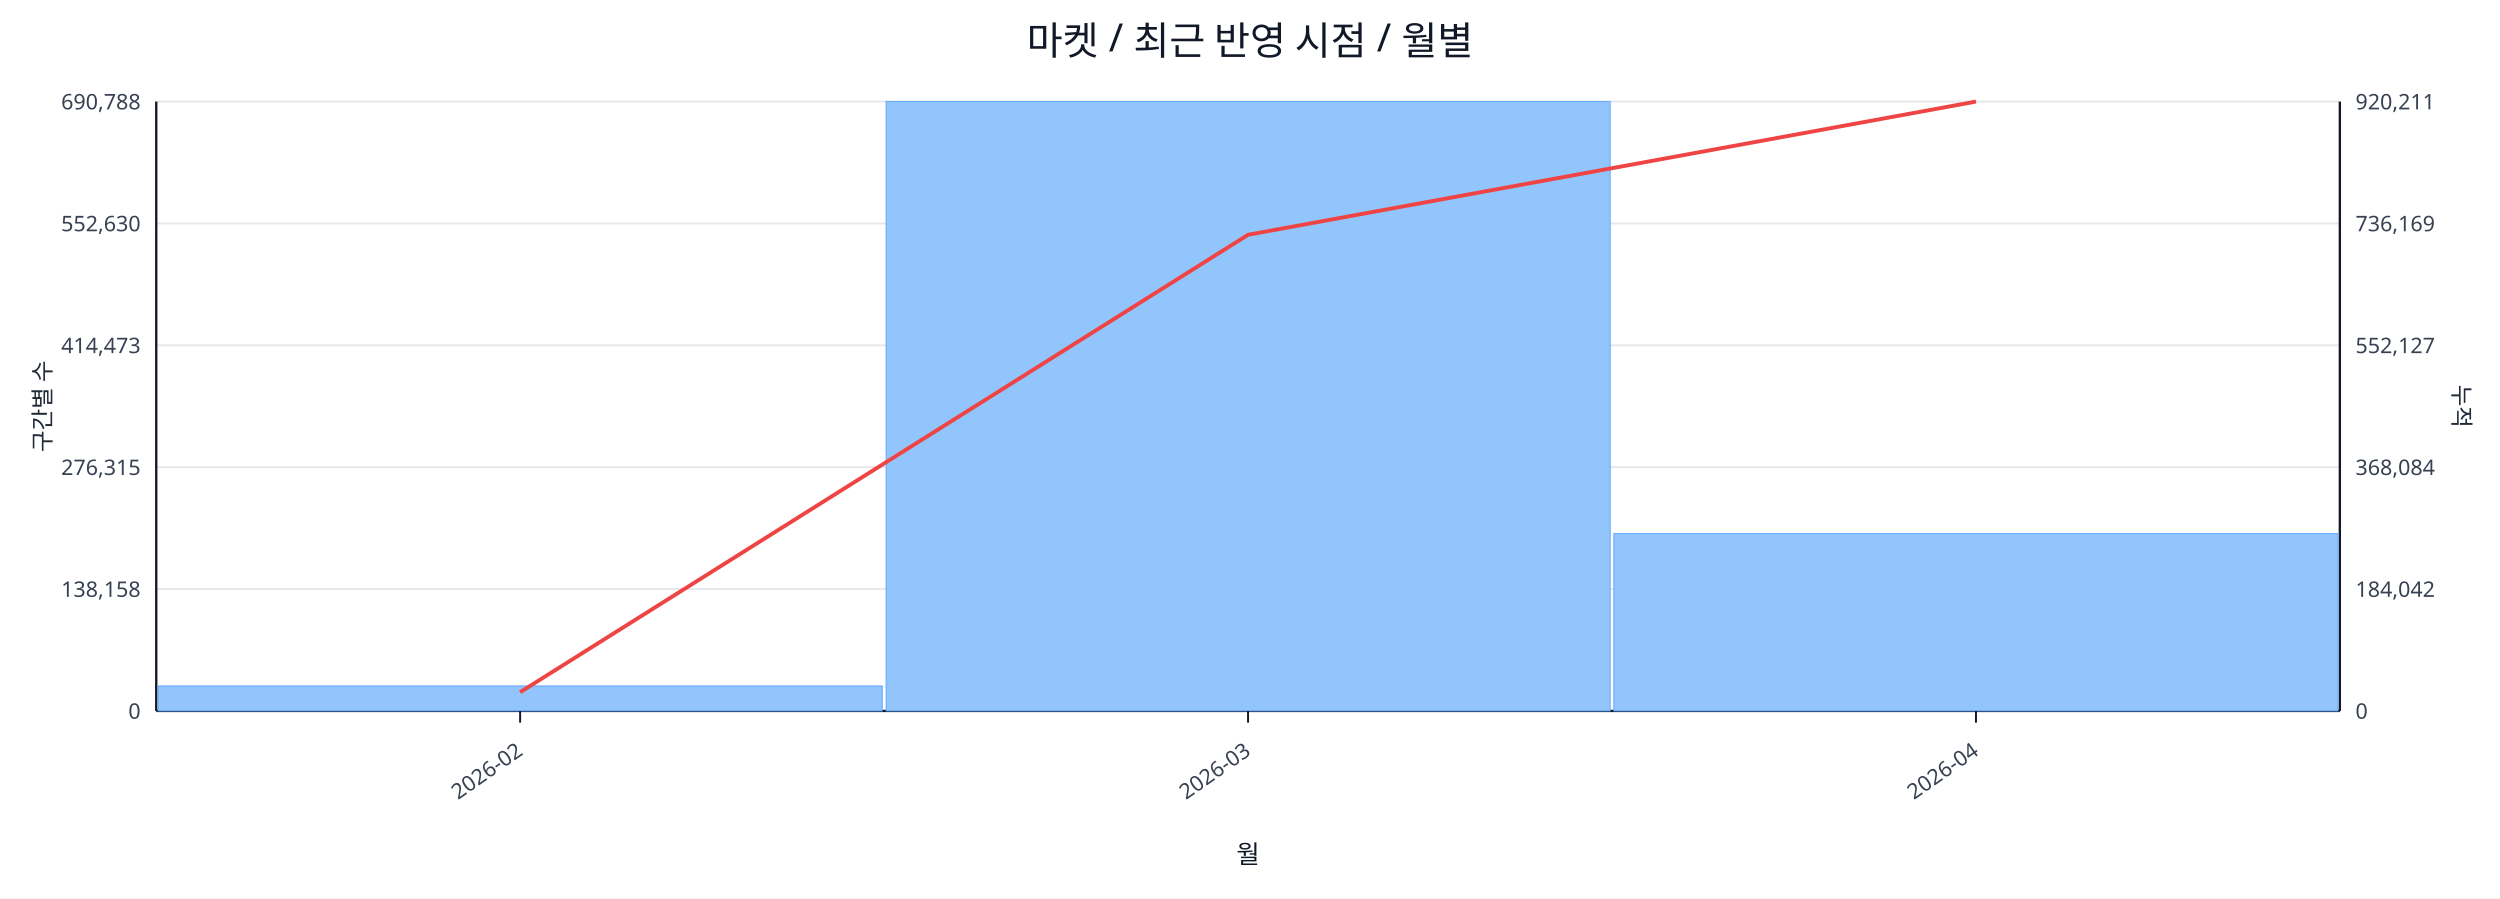
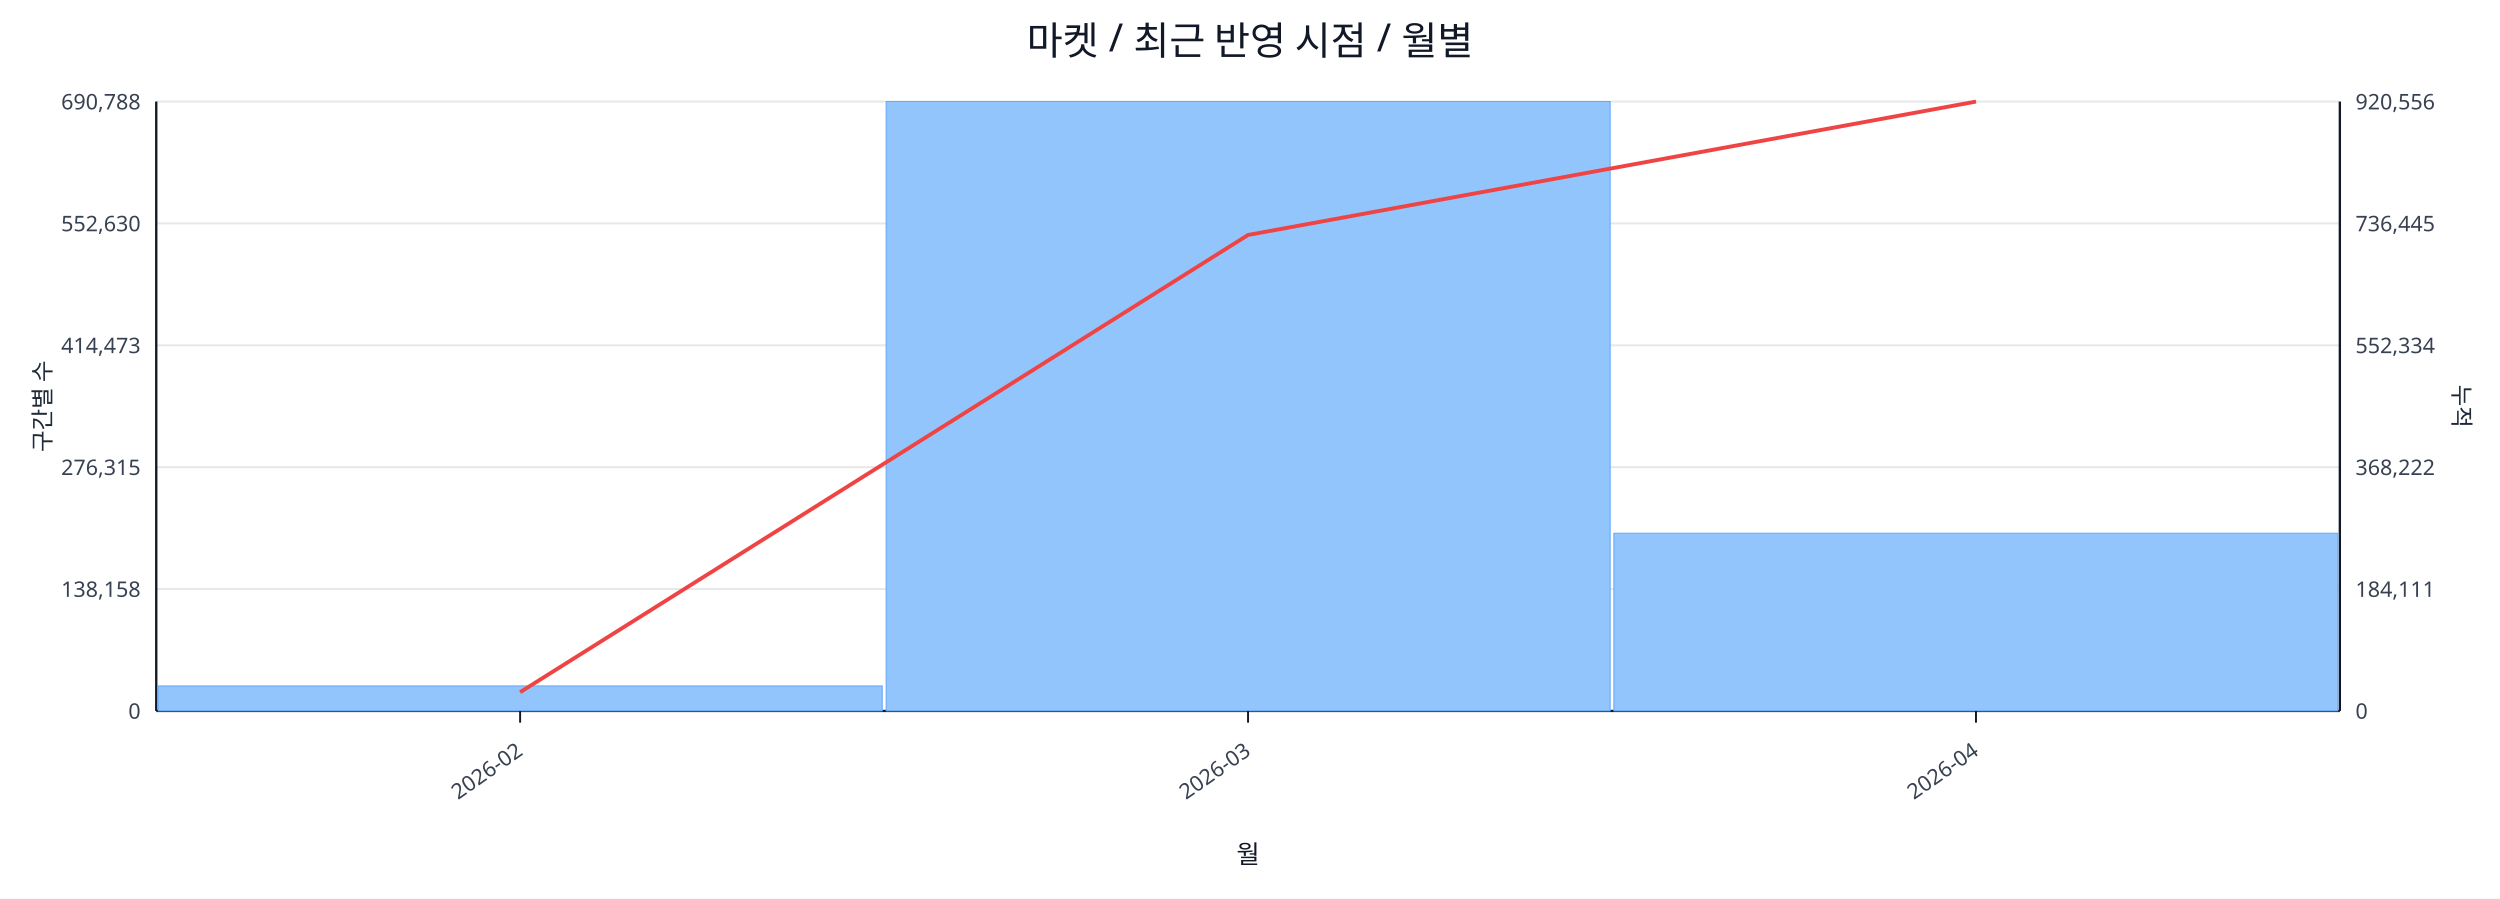
<svg xmlns="http://www.w3.org/2000/svg" width="1280" height="460" viewBox="0 0 1280 460">
  <rect x="0" y="0" width="100%" height="100%" fill="#ffffff" />
  <text x="640.0" y="28" font-size="20" text-anchor="middle" font-family="sans-serif" fill="#111827">마켓 / 최근 반영 시점 / 월별</text>
  <line x1="80.0" y1="52.0" x2="1198.0" y2="52.0" stroke="#e5e7eb" stroke-width="1" />
  <text x="72.0" y="56.0" font-size="11" text-anchor="end" font-family="sans-serif" fill="#374151">690,788</text>
-   <text x="1206.0" y="56.0" font-size="11" text-anchor="start" font-family="sans-serif" fill="#374151">920,211</text>
+   <text x="1206.0" y="56.0" font-size="11" text-anchor="start" font-family="sans-serif" fill="#374151">920,556</text>
  <line x1="80.0" y1="114.4" x2="1198.0" y2="114.4" stroke="#e5e7eb" stroke-width="1" />
  <text x="72.0" y="118.4" font-size="11" text-anchor="end" font-family="sans-serif" fill="#374151">552,630</text>
-   <text x="1206.0" y="118.4" font-size="11" text-anchor="start" font-family="sans-serif" fill="#374151">736,169</text>
+   <text x="1206.0" y="118.4" font-size="11" text-anchor="start" font-family="sans-serif" fill="#374151">736,445</text>
  <line x1="80.0" y1="176.8" x2="1198.0" y2="176.8" stroke="#e5e7eb" stroke-width="1" />
  <text x="72.0" y="180.8" font-size="11" text-anchor="end" font-family="sans-serif" fill="#374151">414,473</text>
-   <text x="1206.0" y="180.8" font-size="11" text-anchor="start" font-family="sans-serif" fill="#374151">552,127</text>
+   <text x="1206.0" y="180.8" font-size="11" text-anchor="start" font-family="sans-serif" fill="#374151">552,334</text>
  <line x1="80.0" y1="239.2" x2="1198.0" y2="239.2" stroke="#e5e7eb" stroke-width="1" />
  <text x="72.0" y="243.2" font-size="11" text-anchor="end" font-family="sans-serif" fill="#374151">276,315</text>
-   <text x="1206.0" y="243.2" font-size="11" text-anchor="start" font-family="sans-serif" fill="#374151">368,084</text>
+   <text x="1206.0" y="243.2" font-size="11" text-anchor="start" font-family="sans-serif" fill="#374151">368,222</text>
  <line x1="80.0" y1="301.6" x2="1198.0" y2="301.6" stroke="#e5e7eb" stroke-width="1" />
  <text x="72.0" y="305.6" font-size="11" text-anchor="end" font-family="sans-serif" fill="#374151">138,158</text>
-   <text x="1206.0" y="305.6" font-size="11" text-anchor="start" font-family="sans-serif" fill="#374151">184,042</text>
+   <text x="1206.0" y="305.6" font-size="11" text-anchor="start" font-family="sans-serif" fill="#374151">184,111</text>
  <line x1="80.0" y1="364.0" x2="1198.0" y2="364.0" stroke="#e5e7eb" stroke-width="1" />
  <text x="72.0" y="368.0" font-size="11" text-anchor="end" font-family="sans-serif" fill="#374151">0</text>
  <text x="1206.0" y="368.0" font-size="11" text-anchor="start" font-family="sans-serif" fill="#374151">0</text>
  <line x1="80.0" y1="364.0" x2="1198.0" y2="364.0" stroke="#111827" stroke-width="1.2" />
  <line x1="80.0" y1="52.0" x2="80.0" y2="364.0" stroke="#111827" stroke-width="1.2" />
  <line x1="1198.0" y1="52.0" x2="1198.0" y2="364.0" stroke="#111827" stroke-width="1.2" />
  <rect x="81.0" y="351.2" width="370.7" height="12.8" fill="#93c5fd" stroke="#60a5fa" stroke-width="0.5" />
  <rect x="453.7" y="52.0" width="370.7" height="312.0" fill="#93c5fd" stroke="#60a5fa" stroke-width="0.5" />
-   <rect x="826.3" y="273.2" width="370.7" height="90.8" fill="#93c5fd" stroke="#60a5fa" stroke-width="0.5" />
-   <polyline fill="none" stroke="#ef4444" stroke-width="2" points="266.3,354.4 639.0,120.2 1011.7,52.0" />
+   <rect x="826.3" y="273.0" width="370.7" height="91.0" fill="#93c5fd" stroke="#60a5fa" stroke-width="0.5" />
+   <polyline fill="none" stroke="#ef4444" stroke-width="2" points="266.3,354.4 639.0,120.3 1011.7,52.0" />
  <line x1="266.3" y1="364.0" x2="266.3" y2="370.0" stroke="#111827" stroke-width="1" />
  <text x="268.3" y="386.0" font-size="11" text-anchor="end" transform="rotate(-35 268.3 386.0)" font-family="sans-serif" fill="#374151">2026-02</text>
  <line x1="639.0" y1="364.0" x2="639.0" y2="370.0" stroke="#111827" stroke-width="1" />
  <text x="641.0" y="386.0" font-size="11" text-anchor="end" transform="rotate(-35 641.0 386.0)" font-family="sans-serif" fill="#374151">2026-03</text>
  <line x1="1011.7" y1="364.0" x2="1011.7" y2="370.0" stroke="#111827" stroke-width="1" />
  <text x="1013.7" y="386.0" font-size="11" text-anchor="end" transform="rotate(-35 1013.7 386.0)" font-family="sans-serif" fill="#374151">2026-04</text>
  <text x="26" y="208.0" font-size="12" transform="rotate(-90 26 208.0)" text-anchor="middle" font-family="sans-serif" fill="#1f2937">구간별 수</text>
  <text x="1256.0" y="208.0" font-size="12" transform="rotate(90 1256.0 208.0)" text-anchor="middle" font-family="sans-serif" fill="#1f2937">누적</text>
  <text x="639.0" y="442.0" font-size="13" text-anchor="middle" font-family="sans-serif" fill="#111827">월</text>
</svg>
